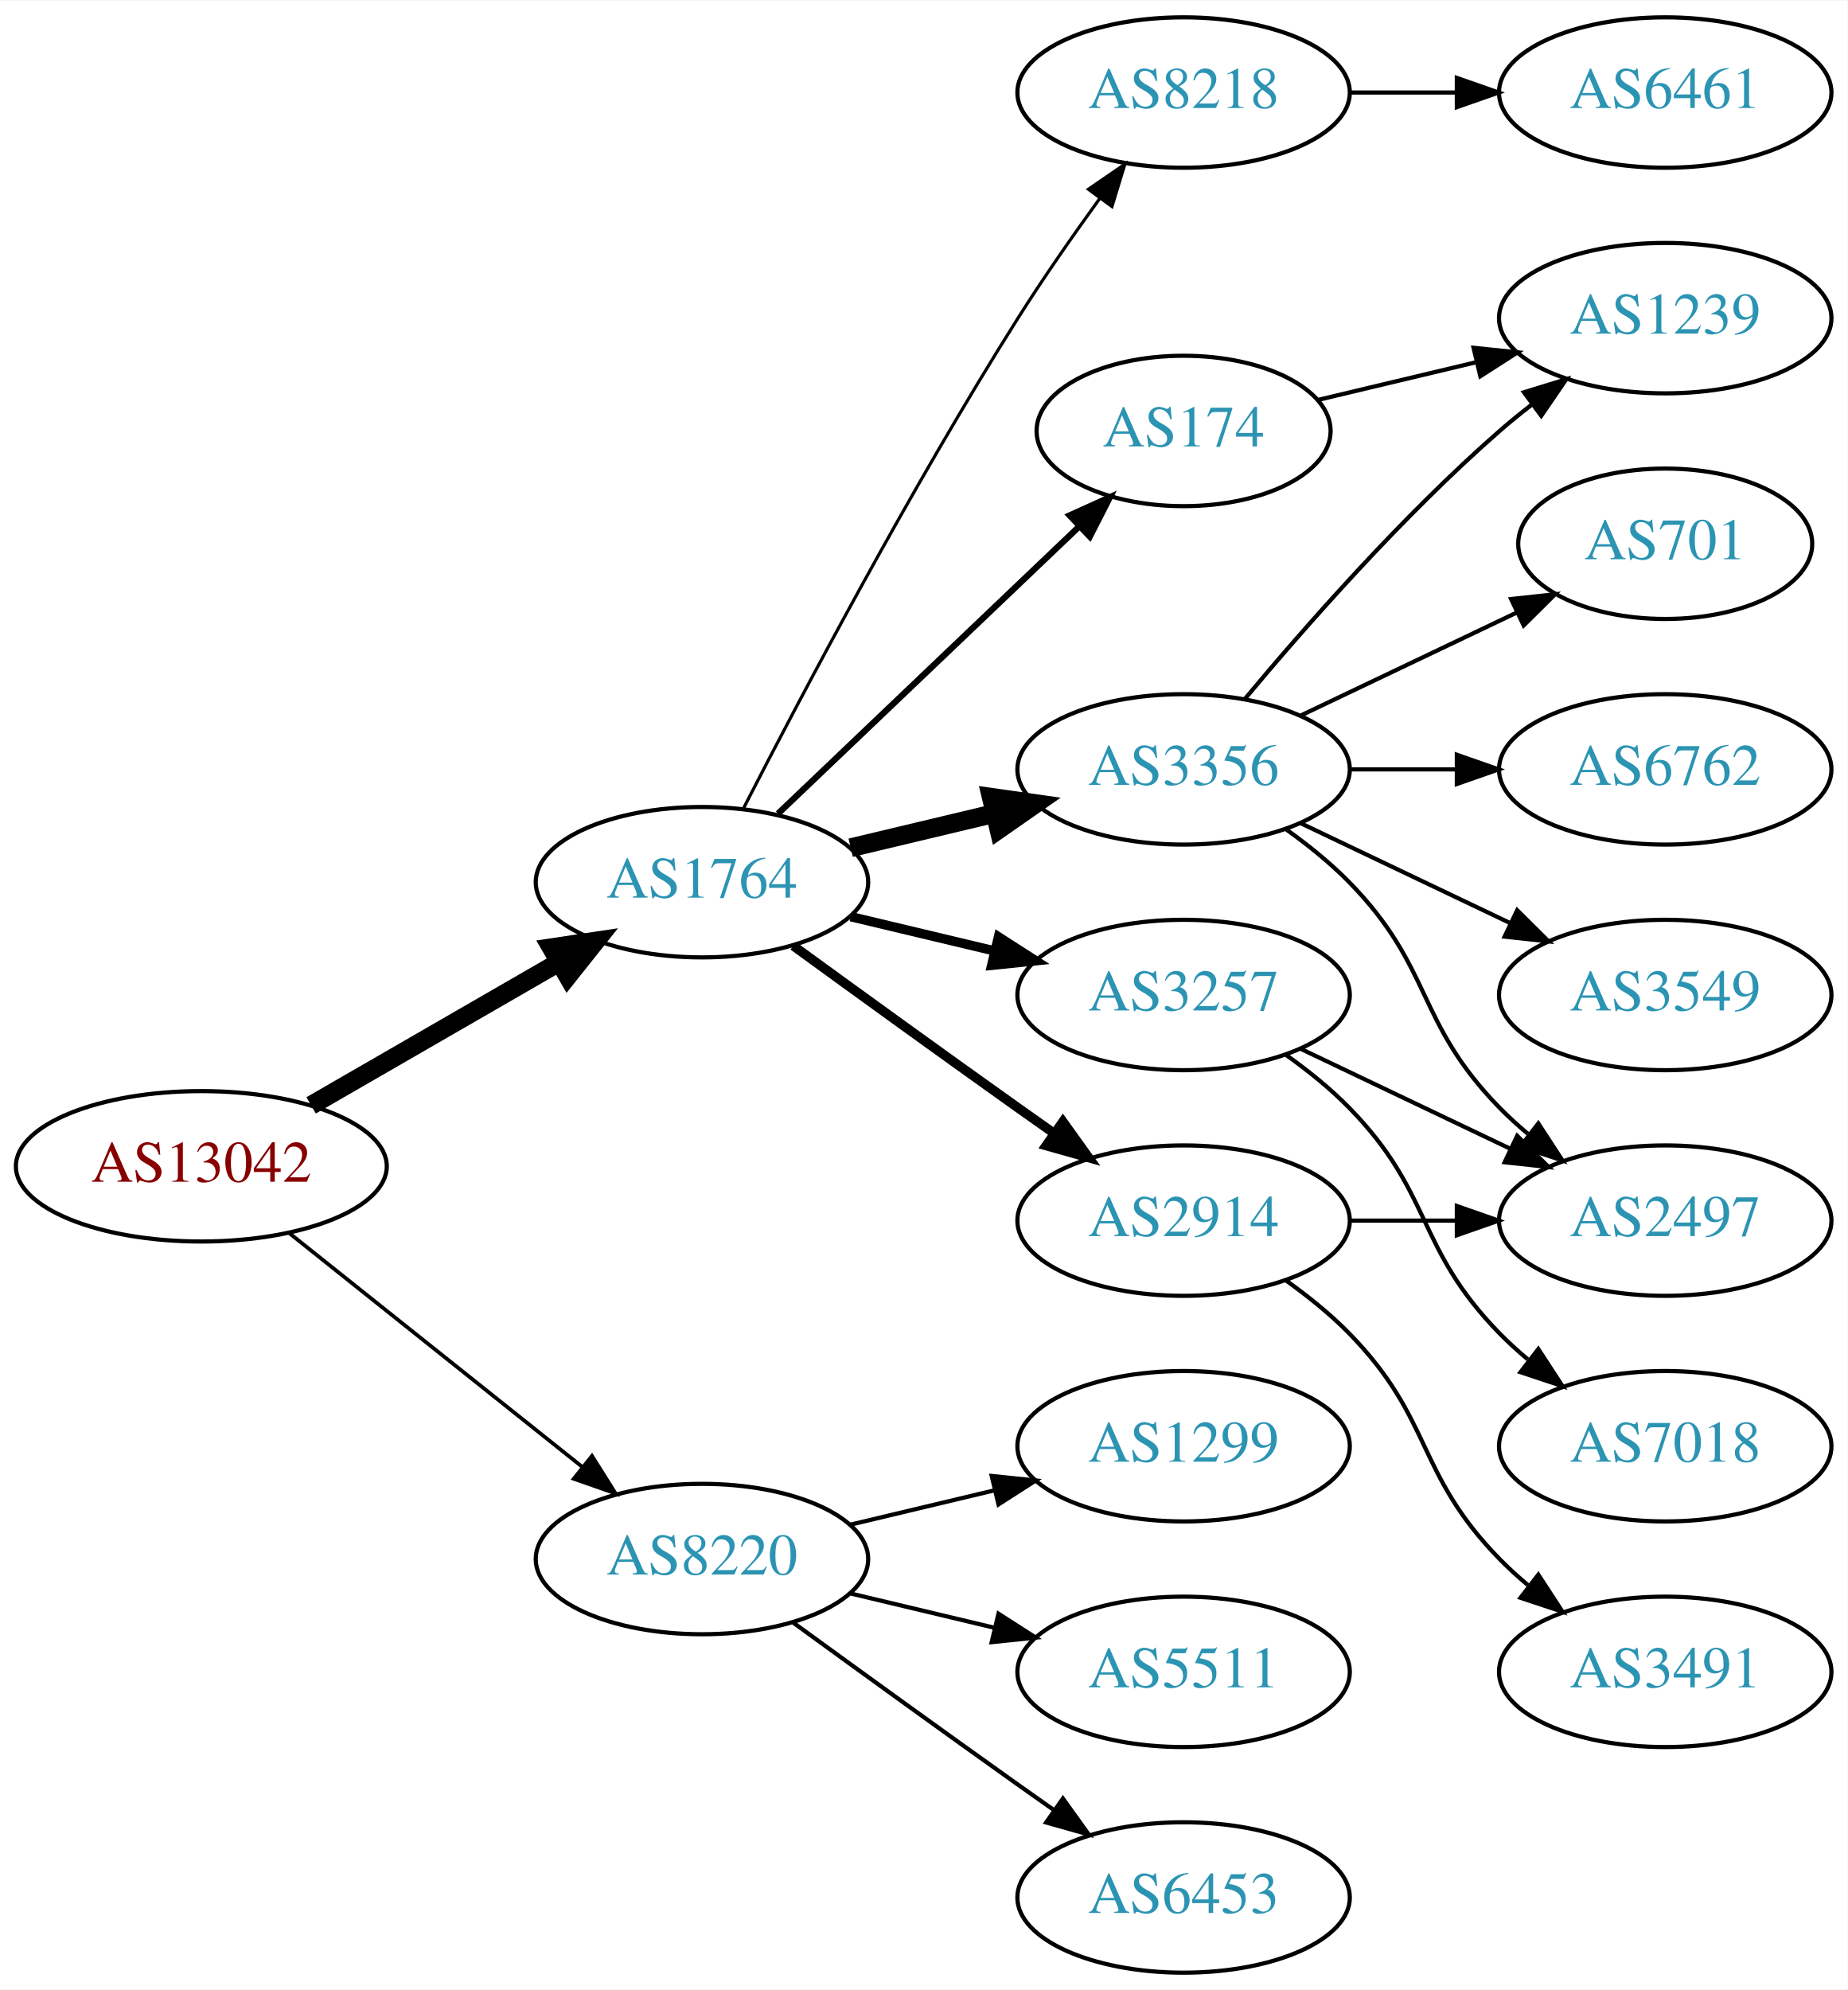
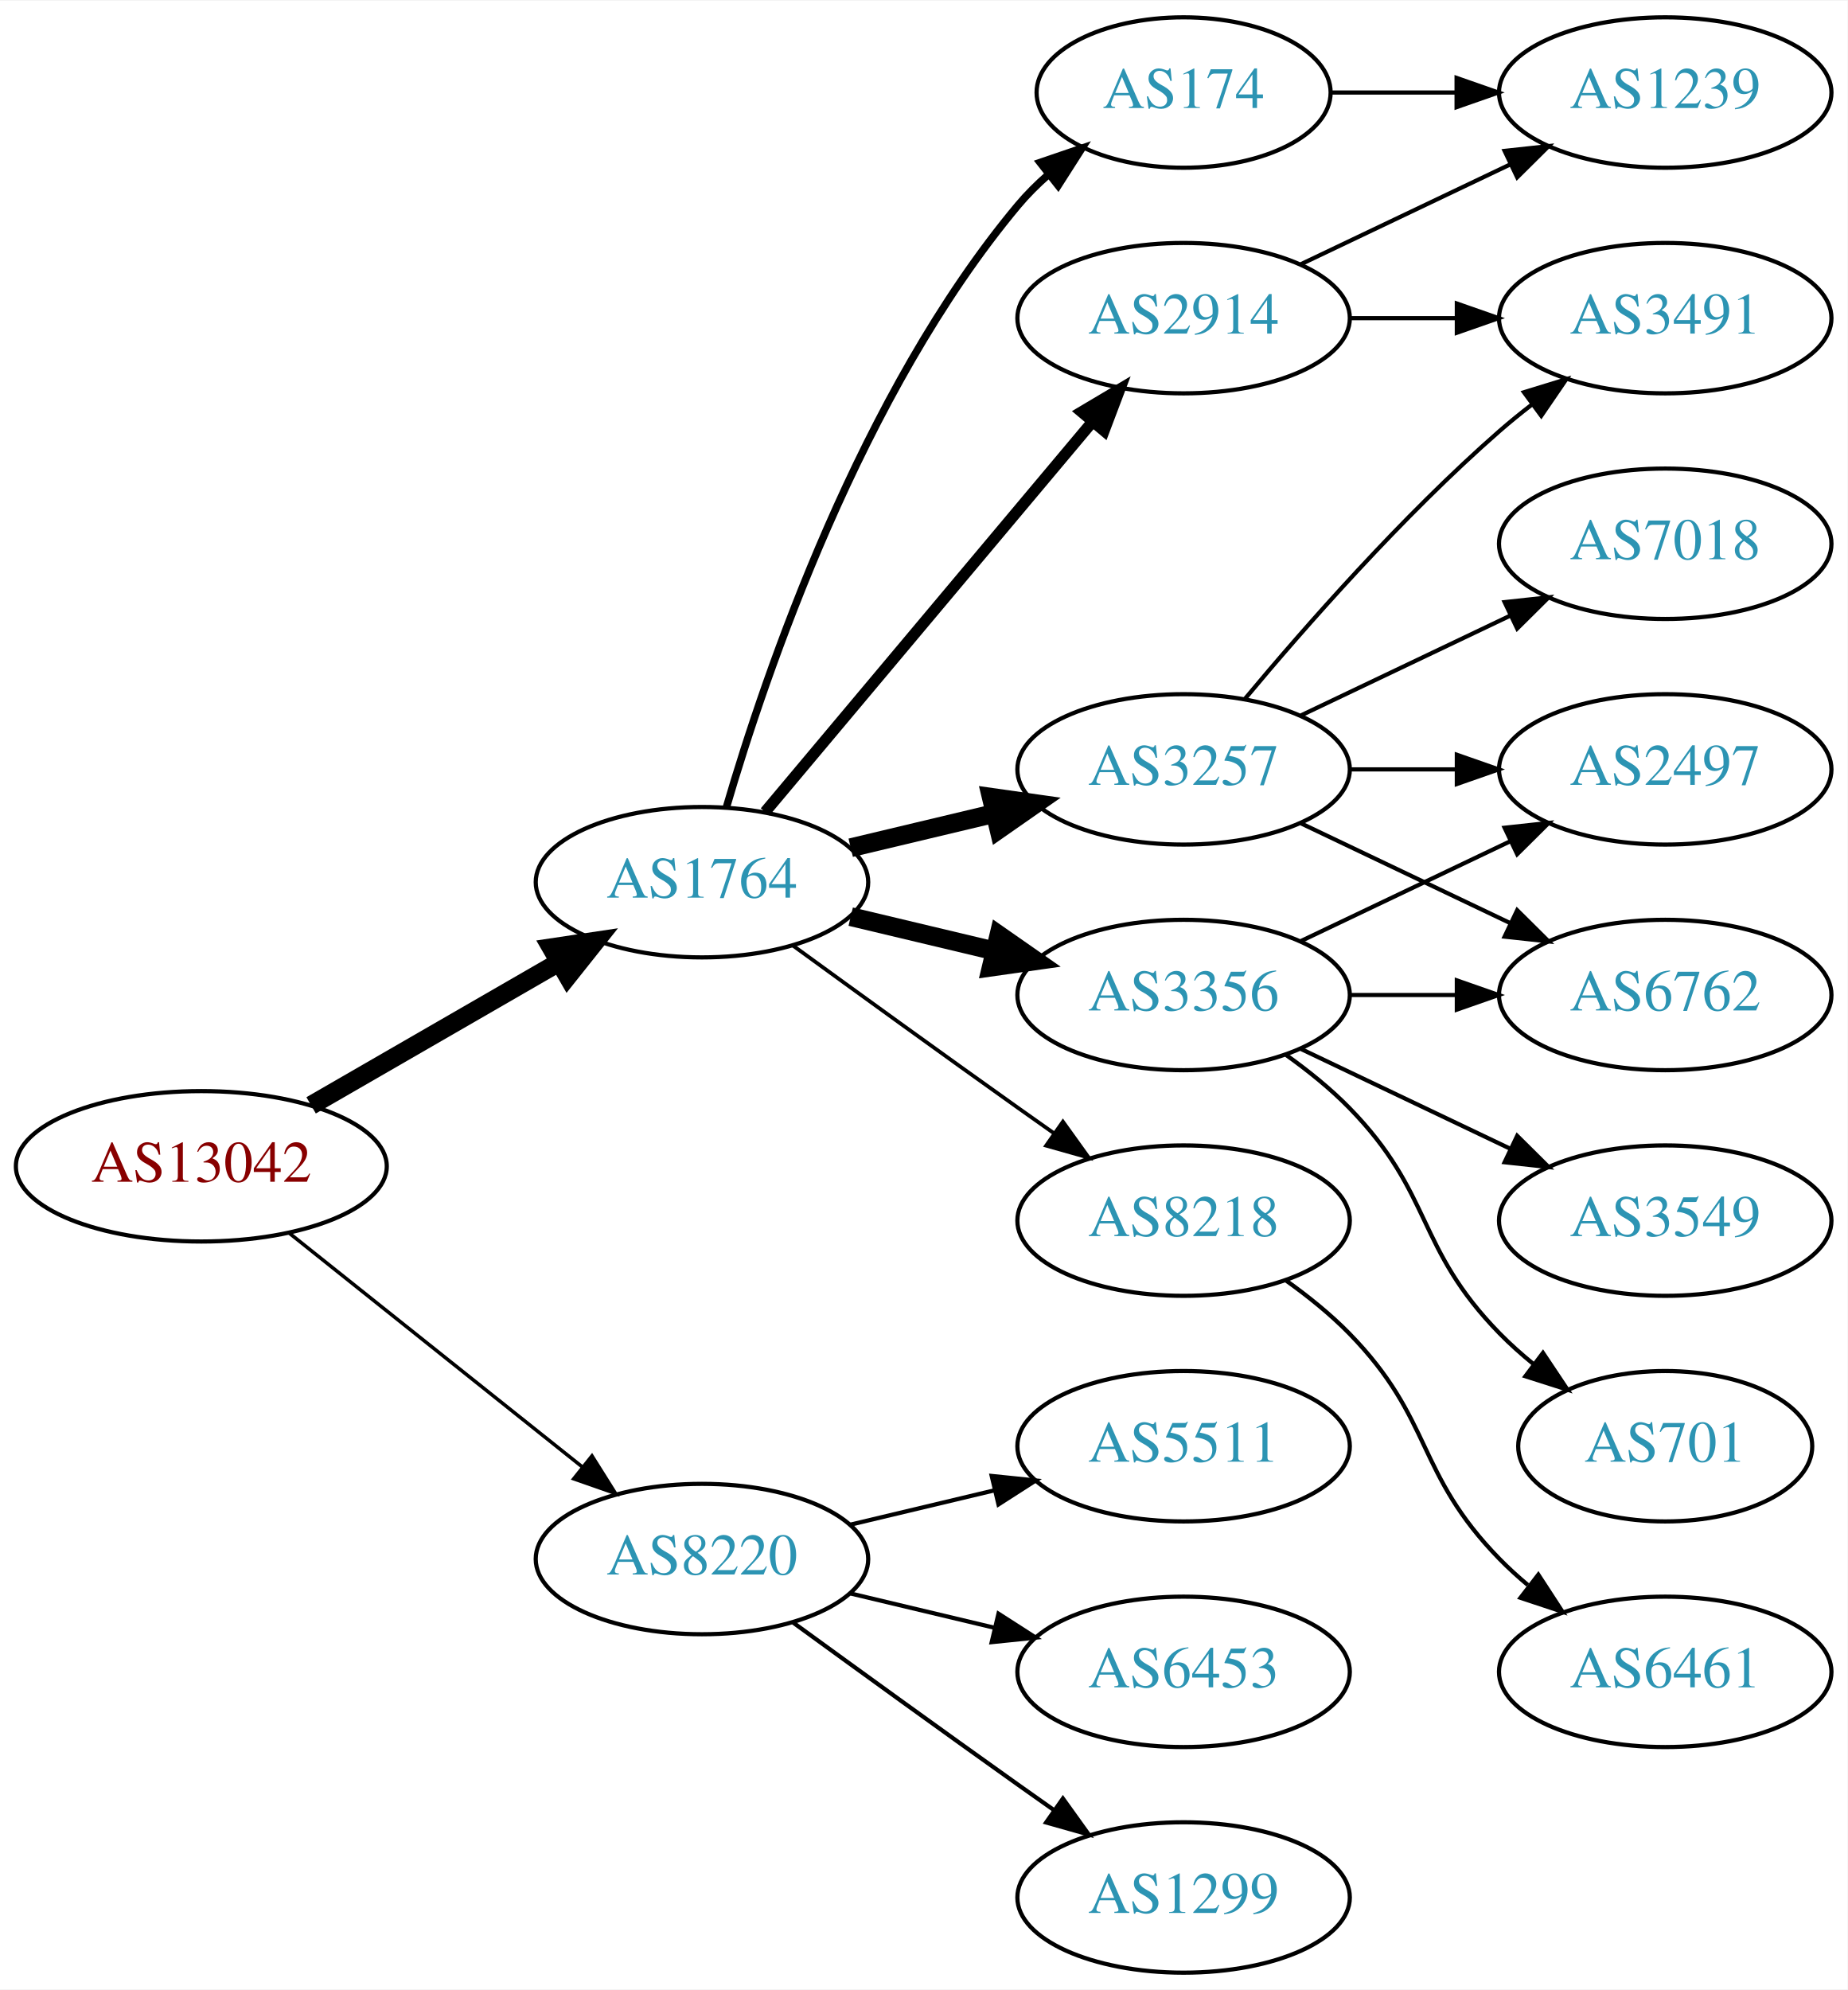
<svg xmlns="http://www.w3.org/2000/svg" xmlns:xlink="http://www.w3.org/1999/xlink" width="442pt" height="476pt" viewBox="0.00 0.00 442.27 476.00">
  <g id="graph0" class="graph" transform="scale(1 1) rotate(0) translate(4 472)">
    <polygon fill="white" stroke="none" points="-4,4 -4,-472 438.271,-472 438.271,4 -4,4" />
    <g id="node1" class="node">
      <g id="a_node1">
        <a xlink:href="/asn/13042" xlink:title="AS13042 ~ Oesterreichische Nationalbank [AT]">
          <ellipse fill="#ffffff" stroke="black" cx="44.196" cy="-193" rx="44.393" ry="18" />
          <text text-anchor="middle" x="44.196" y="-189.3" font-family="Times,serif" font-size="14.00" fill="#880000">AS13042</text>
        </a>
      </g>
    </g>
    <g id="node2" class="node">
      <g id="a_node2">
        <a xlink:href="/asn/1764" xlink:title="AS1764 ~ NEXTLAYER-AS [AT]">
          <ellipse fill="#ffffff" stroke="black" cx="164.039" cy="-261" rx="39.794" ry="18" />
          <text text-anchor="middle" x="164.039" y="-257.3" font-family="Times,serif" font-size="14.00" fill="#2c94b3">AS1764</text>
        </a>
      </g>
    </g>
    <g id="edge1" class="edge">
      <path fill="none" stroke="black" stroke-width="4.5" d="M70.476,-207.588C87.796,-217.582 110.947,-230.941 129.763,-241.799" />
      <polygon fill="black" stroke="black" stroke-width="4.5" points="127.978,-245.314 138.607,-246.902 131.914,-238.493 127.978,-245.314" />
    </g>
    <g id="node3" class="node">
      <g id="a_node3">
        <a xlink:href="/asn/8220" xlink:title="AS8220 ~ COLT [GB]">
          <ellipse fill="#ffffff" stroke="black" cx="164.039" cy="-99" rx="39.794" ry="18" />
          <text text-anchor="middle" x="164.039" y="-95.3" font-family="Times,serif" font-size="14.00" fill="#2c94b3">AS8220</text>
        </a>
      </g>
    </g>
    <g id="edge2" class="edge">
-       <path fill="none" stroke="black" stroke-width="0.9" d="M65.186,-177.054C84.518,-161.634 113.969,-138.141 135.512,-120.957" />
-       <polygon fill="black" stroke="black" stroke-width="0.9" points="137.708,-123.682 143.343,-114.71 133.343,-118.21 137.708,-123.682" />
+       <path fill="none" stroke="black" stroke-width="0.844" d="M65.186,-177.054C84.518,-161.634 113.969,-138.141 135.512,-120.957" />
+       <polygon fill="black" stroke="black" stroke-width="0.844" points="137.708,-123.682 143.343,-114.71 133.343,-118.21 137.708,-123.682" />
    </g>
    <g id="node4" class="node">
      <g id="a_node4">
-         <a xlink:href="/asn/2914" xlink:title="AS2914 ~ NTT America, Inc. [US]">
-           <ellipse fill="#ffffff" stroke="black" cx="279.332" cy="-180" rx="39.794" ry="18" />
-           <text text-anchor="middle" x="279.332" y="-176.3" font-family="Times,serif" font-size="14.00" fill="#2c94b3">AS2914</text>
+         <a xlink:href="/asn/174" xlink:title="AS174 ~ Cogent Communications [US]">
+           <ellipse fill="#ffffff" stroke="black" cx="279.332" cy="-450" rx="35.194" ry="18" />
+           <text text-anchor="middle" x="279.332" y="-446.3" font-family="Times,serif" font-size="14.00" fill="#2c94b3">AS174</text>
        </a>
      </g>
    </g>
    <g id="edge3" class="edge">
-       <path fill="none" stroke="black" stroke-width="2.25" d="M185.887,-245.778C200.821,-234.909 221.435,-219.975 239.685,-207 242.506,-204.995 245.449,-202.915 248.397,-200.841" />
-       <polygon fill="black" stroke="black" stroke-width="2.25" points="250.443,-203.681 256.621,-195.074 246.424,-197.95 250.443,-203.681" />
+       <path fill="none" stroke="black" stroke-width="1.8" d="M169.913,-279.002C179.227,-310.844 202.043,-377.981 239.685,-423 241.838,-425.574 244.292,-428.017 246.896,-430.303" />
+       <polygon fill="black" stroke="black" stroke-width="1.8" points="244.98,-433.249 255.007,-436.672 249.303,-427.743 244.98,-433.249" />
    </g>
    <g id="node5" class="node">
      <g id="a_node5">
-         <a xlink:href="/asn/174" xlink:title="AS174 ~ Cogent Communications [US]">
-           <ellipse fill="#ffffff" stroke="black" cx="279.332" cy="-369" rx="35.194" ry="18" />
-           <text text-anchor="middle" x="279.332" y="-365.3" font-family="Times,serif" font-size="14.00" fill="#2c94b3">AS174</text>
+         <a xlink:href="/asn/3356" xlink:title="AS3356 ~ Level 3 Parent, LLC [US]">
+           <ellipse fill="#ffffff" stroke="black" cx="279.332" cy="-234" rx="39.794" ry="18" />
+           <text text-anchor="middle" x="279.332" y="-230.3" font-family="Times,serif" font-size="14.00" fill="#2c94b3">AS3356</text>
        </a>
      </g>
    </g>
    <g id="edge4" class="edge">
-       <path fill="none" stroke="black" stroke-width="1.5" d="M182.245,-277.403C201.431,-295.692 232.599,-325.404 254.212,-346.007" />
-       <polygon fill="black" stroke="black" stroke-width="1.5" points="252.049,-348.781 261.702,-353.148 256.879,-343.714 252.049,-348.781" />
+       <path fill="none" stroke="black" stroke-width="4.5" d="M199.646,-252.752C210.517,-250.162 222.671,-247.265 234.114,-244.538" />
+       <polygon fill="black" stroke="black" stroke-width="4.5" points="235.122,-248.346 243.936,-242.197 233.296,-240.685 235.122,-248.346" />
    </g>
    <g id="node6" class="node">
      <g id="a_node6">
-         <a xlink:href="/asn/8218" xlink:title="AS8218 ~ legacy Neotelecoms [FR]">
-           <ellipse fill="#ffffff" stroke="black" cx="279.332" cy="-450" rx="39.794" ry="18" />
-           <text text-anchor="middle" x="279.332" y="-446.3" font-family="Times,serif" font-size="14.00" fill="#2c94b3">AS8218</text>
+         <a xlink:href="/asn/3257" xlink:title="AS3257 ~ GTT [DE]">
+           <ellipse fill="#ffffff" stroke="black" cx="279.332" cy="-288" rx="39.794" ry="18" />
+           <text text-anchor="middle" x="279.332" y="-284.3" font-family="Times,serif" font-size="14.00" fill="#2c94b3">AS3257</text>
        </a>
      </g>
    </g>
    <g id="edge5" class="edge">
-       <path fill="none" stroke="black" stroke-width="0.75" d="M174.065,-278.852C187.501,-305.055 213.95,-355.237 239.685,-396 245.748,-405.604 252.868,-415.813 259.333,-424.739" />
-       <polygon fill="black" stroke="black" stroke-width="0.75" points="256.54,-426.848 265.276,-432.843 262.185,-422.709 256.54,-426.848" />
+       <path fill="none" stroke="black" stroke-width="4.5" d="M199.646,-269.248C210.517,-271.838 222.671,-274.735 234.114,-277.462" />
+       <polygon fill="black" stroke="black" stroke-width="4.5" points="233.296,-281.315 243.936,-279.803 235.122,-273.654 233.296,-281.315" />
    </g>
    <g id="node7" class="node">
      <g id="a_node7">
-         <a xlink:href="/asn/3356" xlink:title="AS3356 ~ Level 3 Parent, LLC [US]">
-           <ellipse fill="#ffffff" stroke="black" cx="279.332" cy="-288" rx="39.794" ry="18" />
-           <text text-anchor="middle" x="279.332" y="-284.3" font-family="Times,serif" font-size="14.00" fill="#2c94b3">AS3356</text>
+         <a xlink:href="/asn/2914" xlink:title="AS2914 ~ NTT America, Inc. [US]">
+           <ellipse fill="#ffffff" stroke="black" cx="279.332" cy="-396" rx="39.794" ry="18" />
+           <text text-anchor="middle" x="279.332" y="-392.3" font-family="Times,serif" font-size="14.00" fill="#2c94b3">AS2914</text>
        </a>
      </g>
    </g>
    <g id="edge6" class="edge">
-       <path fill="none" stroke="black" stroke-width="4.5" d="M199.646,-269.248C210.517,-271.838 222.671,-274.735 234.114,-277.462" />
-       <polygon fill="black" stroke="black" stroke-width="4.5" points="233.296,-281.315 243.936,-279.803 235.122,-273.654 233.296,-281.315" />
+       <path fill="none" stroke="black" stroke-width="2.7" d="M179.158,-277.825C198.833,-301.269 234.637,-343.934 257.415,-371.076" />
+       <polygon fill="black" stroke="black" stroke-width="2.7" points="254.925,-373.553 264.034,-378.963 260.287,-369.053 254.925,-373.553" />
    </g>
    <g id="node8" class="node">
      <g id="a_node8">
-         <a xlink:href="/asn/3257" xlink:title="AS3257 ~ GTT [DE]">
-           <ellipse fill="#ffffff" stroke="black" cx="279.332" cy="-234" rx="39.794" ry="18" />
-           <text text-anchor="middle" x="279.332" y="-230.3" font-family="Times,serif" font-size="14.00" fill="#2c94b3">AS3257</text>
+         <a xlink:href="/asn/8218" xlink:title="AS8218 ~ legacy Neotelecoms [FR]">
+           <ellipse fill="#ffffff" stroke="black" cx="279.332" cy="-180" rx="39.794" ry="18" />
+           <text text-anchor="middle" x="279.332" y="-176.3" font-family="Times,serif" font-size="14.00" fill="#2c94b3">AS8218</text>
        </a>
      </g>
    </g>
    <g id="edge7" class="edge">
-       <path fill="none" stroke="black" stroke-width="2.25" d="M199.646,-252.752C210.517,-250.162 222.671,-247.265 234.114,-244.538" />
-       <polygon fill="black" stroke="black" stroke-width="2.25" points="235.02,-247.92 243.936,-242.197 233.397,-241.111 235.02,-247.92" />
+       <path fill="none" stroke="black" stroke-width="0.9" d="M185.887,-245.778C200.821,-234.909 221.435,-219.975 239.685,-207 242.506,-204.995 245.449,-202.915 248.397,-200.841" />
+       <polygon fill="black" stroke="black" stroke-width="0.9" points="250.443,-203.681 256.621,-195.074 246.424,-197.95 250.443,-203.681" />
    </g>
    <g id="node17" class="node">
      <g id="a_node17">
-         <a xlink:href="/asn/1299" xlink:title="AS1299 ~ Telia Carrier [EU]">
+         <a xlink:href="/asn/5511" xlink:title="AS5511 ~ Orange S.A. [FR]">
          <ellipse fill="#ffffff" stroke="black" cx="279.332" cy="-126" rx="39.794" ry="18" />
-           <text text-anchor="middle" x="279.332" y="-122.3" font-family="Times,serif" font-size="14.00" fill="#2c94b3">AS1299</text>
-         </a>
-       </g>
-     </g>
-     <g id="edge19" class="edge">
+           <text text-anchor="middle" x="279.332" y="-122.3" font-family="Times,serif" font-size="14.00" fill="#2c94b3">AS5511</text>
+         </a>
+       </g>
+     </g>
+     <g id="edge20" class="edge">
      <path fill="none" stroke="black" d="M199.646,-107.248C210.517,-109.838 222.671,-112.735 234.114,-115.462" />
      <polygon fill="black" stroke="black" points="233.397,-118.889 243.936,-117.803 235.02,-112.08 233.397,-118.889" />
    </g>
    <g id="node18" class="node">
      <g id="a_node18">
-         <a xlink:href="/asn/5511" xlink:title="AS5511 ~ Orange S.A. [FR]">
+         <a xlink:href="/asn/6453" xlink:title="AS6453 ~ TATA COMMUNICATIONS (AMERICA) INC [US]">
          <ellipse fill="#ffffff" stroke="black" cx="279.332" cy="-72" rx="39.794" ry="18" />
-           <text text-anchor="middle" x="279.332" y="-68.3" font-family="Times,serif" font-size="14.00" fill="#2c94b3">AS5511</text>
-         </a>
-       </g>
-     </g>
-     <g id="edge20" class="edge">
+           <text text-anchor="middle" x="279.332" y="-68.3" font-family="Times,serif" font-size="14.00" fill="#2c94b3">AS6453</text>
+         </a>
+       </g>
+     </g>
+     <g id="edge21" class="edge">
      <path fill="none" stroke="black" d="M199.646,-90.752C210.517,-88.162 222.671,-85.265 234.114,-82.538" />
      <polygon fill="black" stroke="black" points="235.02,-85.92 243.936,-80.197 233.397,-79.111 235.02,-85.92" />
    </g>
    <g id="node19" class="node">
      <g id="a_node19">
-         <a xlink:href="/asn/6453" xlink:title="AS6453 ~ TATA COMMUNICATIONS (AMERICA) INC [US]">
+         <a xlink:href="/asn/1299" xlink:title="AS1299 ~ Telia Carrier [EU]">
          <ellipse fill="#ffffff" stroke="black" cx="279.332" cy="-18" rx="39.794" ry="18" />
-           <text text-anchor="middle" x="279.332" y="-14.3" font-family="Times,serif" font-size="14.00" fill="#2c94b3">AS6453</text>
-         </a>
-       </g>
-     </g>
-     <g id="edge21" class="edge">
+           <text text-anchor="middle" x="279.332" y="-14.3" font-family="Times,serif" font-size="14.00" fill="#2c94b3">AS1299</text>
+         </a>
+       </g>
+     </g>
+     <g id="edge22" class="edge">
      <path fill="none" stroke="black" d="M185.887,-83.778C200.821,-72.909 221.435,-57.975 239.685,-45 242.506,-42.995 245.449,-40.915 248.397,-38.841" />
      <polygon fill="black" stroke="black" points="250.443,-41.681 256.621,-33.074 246.424,-35.95 250.443,-41.681" />
    </g>
+     <g id="node16" class="node">
+       <g id="a_node16">
+         <a xlink:href="/asn/1239" xlink:title="AS1239 ~ Sprint [US]">
+           <ellipse fill="#ffffff" stroke="black" cx="394.625" cy="-450" rx="39.794" ry="18" />
+           <text text-anchor="middle" x="394.625" y="-446.3" font-family="Times,serif" font-size="14.00" fill="#2c94b3">AS1239</text>
+         </a>
+       </g>
+     </g>
+     <g id="edge19" class="edge">
+       <path fill="none" stroke="black" d="M314.631,-450C324.008,-450 334.358,-450 344.393,-450" />
+       <polygon fill="black" stroke="black" points="344.681,-453.5 354.681,-450 344.681,-446.5 344.681,-453.5" />
+     </g>
+     <g id="node11" class="node">
+       <g id="a_node11">
+         <a xlink:href="/asn/2497" xlink:title="AS2497 ~ Internet Initiative Japan Inc. [JP]">
+           <ellipse fill="#ffffff" stroke="black" cx="394.625" cy="-288" rx="39.794" ry="18" />
+           <text text-anchor="middle" x="394.625" y="-284.3" font-family="Times,serif" font-size="14.00" fill="#2c94b3">AS2497</text>
+         </a>
+       </g>
+     </g>
+     <g id="edge13" class="edge">
+       <path fill="none" stroke="black" d="M307.468,-246.934C322.462,-254.081 341.283,-263.052 357.506,-270.785" />
+       <polygon fill="black" stroke="black" points="356.177,-274.028 366.71,-275.171 359.188,-267.709 356.177,-274.028" />
+     </g>
+     <g id="node12" class="node">
+       <g id="a_node12">
+         <a xlink:href="/asn/6762" xlink:title="AS6762 ~ TELECOM ITALIA SPARKLE S.p.A. [IT]">
+           <ellipse fill="#ffffff" stroke="black" cx="394.625" cy="-234" rx="39.794" ry="18" />
+           <text text-anchor="middle" x="394.625" y="-230.3" font-family="Times,serif" font-size="14.00" fill="#2c94b3">AS6762</text>
+         </a>
+       </g>
+     </g>
+     <g id="edge15" class="edge">
+       <path fill="none" stroke="black" d="M319.004,-234C327.207,-234 335.971,-234 344.503,-234" />
+       <polygon fill="black" stroke="black" points="344.742,-237.5 354.742,-234 344.742,-230.5 344.742,-237.5" />
+     </g>
    <g id="node13" class="node">
      <g id="a_node13">
-         <a xlink:href="/asn/2497" xlink:title="AS2497 ~ Internet Initiative Japan Inc. [JP]">
+         <a xlink:href="/asn/3549" xlink:title="AS3549 ~ Level 3 Parent, LLC [US]">
          <ellipse fill="#ffffff" stroke="black" cx="394.625" cy="-180" rx="39.794" ry="18" />
-           <text text-anchor="middle" x="394.625" y="-176.3" font-family="Times,serif" font-size="14.00" fill="#2c94b3">AS2497</text>
+           <text text-anchor="middle" x="394.625" y="-176.3" font-family="Times,serif" font-size="14.00" fill="#2c94b3">AS3549</text>
+         </a>
+       </g>
+     </g>
+     <g id="edge12" class="edge">
+       <path fill="none" stroke="black" d="M307.468,-221.066C322.462,-213.919 341.283,-204.948 357.506,-197.215" />
+       <polygon fill="black" stroke="black" points="359.188,-200.291 366.71,-192.829 356.177,-193.972 359.188,-200.291" />
+     </g>
+     <g id="node14" class="node">
+       <g id="a_node14">
+         <a xlink:href="/asn/701" xlink:title="AS701 ~ UUNET [US]">
+           <ellipse fill="#ffffff" stroke="black" cx="394.625" cy="-126" rx="35.194" ry="18" />
+           <text text-anchor="middle" x="394.625" y="-122.3" font-family="Times,serif" font-size="14.00" fill="#2c94b3">AS701</text>
        </a>
      </g>
    </g>
    <g id="edge14" class="edge">
-       <path fill="none" stroke="black" d="M319.004,-180C327.207,-180 335.971,-180 344.503,-180" />
-       <polygon fill="black" stroke="black" points="344.742,-183.5 354.742,-180 344.742,-176.5 344.742,-183.5" />
+       <path fill="none" stroke="black" d="M303.926,-219.611C309.182,-215.852 314.513,-211.563 318.978,-207 339.151,-186.383 334.806,-173.617 354.978,-153 357.457,-150.466 360.204,-148.017 363.056,-145.696" />
+       <polygon fill="black" stroke="black" points="365.359,-148.343 371.242,-139.532 361.148,-142.752 365.359,-148.343" />
+     </g>
+     <g id="node9" class="node">
+       <g id="a_node9">
+         <a xlink:href="/asn/7018" xlink:title="AS7018 ~ AT&amp;T Services, Inc. [US]">
+           <ellipse fill="#ffffff" stroke="black" cx="394.625" cy="-342" rx="39.794" ry="18" />
+           <text text-anchor="middle" x="394.625" y="-338.3" font-family="Times,serif" font-size="14.00" fill="#2c94b3">AS7018</text>
+         </a>
+       </g>
+     </g>
+     <g id="edge8" class="edge">
+       <path fill="none" stroke="black" d="M307.468,-300.934C322.462,-308.081 341.283,-317.052 357.506,-324.785" />
+       <polygon fill="black" stroke="black" points="356.177,-328.028 366.71,-329.171 359.188,-321.709 356.177,-328.028" />
+     </g>
+     <g id="node10" class="node">
+       <g id="a_node10">
+         <a xlink:href="/asn/3491" xlink:title="AS3491 ~ PCCW Global, Inc. [US]">
+           <ellipse fill="#ffffff" stroke="black" cx="394.625" cy="-396" rx="39.794" ry="18" />
+           <text text-anchor="middle" x="394.625" y="-392.3" font-family="Times,serif" font-size="14.00" fill="#2c94b3">AS3491</text>
+         </a>
+       </g>
+     </g>
+     <g id="edge9" class="edge">
+       <path fill="none" stroke="black" d="M293.962,-304.817C308.244,-321.929 331.791,-348.745 354.978,-369 357.444,-371.154 360.082,-373.294 362.78,-375.372" />
+       <polygon fill="black" stroke="black" points="360.805,-378.264 370.934,-381.37 364.953,-372.625 360.805,-378.264" />
+     </g>
+     <g id="edge10" class="edge">
+       <path fill="none" stroke="black" d="M319.004,-288C327.207,-288 335.971,-288 344.503,-288" />
+       <polygon fill="black" stroke="black" points="344.742,-291.5 354.742,-288 344.742,-284.5 344.742,-291.5" />
+     </g>
+     <g id="edge11" class="edge">
+       <path fill="none" stroke="black" d="M307.468,-275.066C322.462,-267.919 341.283,-258.948 357.506,-251.215" />
+       <polygon fill="black" stroke="black" points="359.188,-254.291 366.71,-246.829 356.177,-247.972 359.188,-254.291" />
+     </g>
+     <g id="edge18" class="edge">
+       <path fill="none" stroke="black" d="M319.004,-396C327.207,-396 335.971,-396 344.503,-396" />
+       <polygon fill="black" stroke="black" points="344.742,-399.5 354.742,-396 344.742,-392.5 344.742,-399.5" />
+     </g>
+     <g id="edge17" class="edge">
+       <path fill="none" stroke="black" d="M307.468,-408.934C322.462,-416.081 341.283,-425.052 357.506,-432.785" />
+       <polygon fill="black" stroke="black" points="356.177,-436.028 366.71,-437.171 359.188,-429.709 356.177,-436.028" />
    </g>
    <g id="node15" class="node">
      <g id="a_node15">
-         <a xlink:href="/asn/3491" xlink:title="AS3491 ~ PCCW Global, Inc. [US]">
+         <a xlink:href="/asn/6461" xlink:title="AS6461 ~ Zayo Bandwidth [US]">
          <ellipse fill="#ffffff" stroke="black" cx="394.625" cy="-72" rx="39.794" ry="18" />
-           <text text-anchor="middle" x="394.625" y="-68.3" font-family="Times,serif" font-size="14.00" fill="#2c94b3">AS3491</text>
-         </a>
-       </g>
-     </g>
-     <g id="edge15" class="edge">
+           <text text-anchor="middle" x="394.625" y="-68.3" font-family="Times,serif" font-size="14.00" fill="#2c94b3">AS6461</text>
+         </a>
+       </g>
+     </g>
+     <g id="edge16" class="edge">
      <path fill="none" stroke="black" d="M303.926,-165.611C309.182,-161.852 314.513,-157.563 318.978,-153 339.151,-132.383 334.806,-119.617 354.978,-99 357.071,-96.861 359.354,-94.782 361.731,-92.79" />
      <polygon fill="black" stroke="black" points="364.249,-95.268 370.031,-86.389 359.974,-89.725 364.249,-95.268" />
    </g>
-     <g id="node12" class="node">
-       <g id="a_node12">
-         <a xlink:href="/asn/1239" xlink:title="AS1239 ~ Sprint [US]">
-           <ellipse fill="#ffffff" stroke="black" cx="394.625" cy="-396" rx="39.794" ry="18" />
-           <text text-anchor="middle" x="394.625" y="-392.3" font-family="Times,serif" font-size="14.00" fill="#2c94b3">AS1239</text>
-         </a>
-       </g>
-     </g>
-     <g id="edge18" class="edge">
-       <path fill="none" stroke="black" d="M311.589,-376.449C323.269,-379.233 336.765,-382.449 349.394,-385.459" />
-       <polygon fill="black" stroke="black" points="348.747,-388.903 359.286,-387.816 350.37,-382.093 348.747,-388.903" />
-     </g>
-     <g id="node9" class="node">
-       <g id="a_node9">
-         <a xlink:href="/asn/6461" xlink:title="AS6461 ~ Zayo Bandwidth [US]">
-           <ellipse fill="#ffffff" stroke="black" cx="394.625" cy="-450" rx="39.794" ry="18" />
-           <text text-anchor="middle" x="394.625" y="-446.3" font-family="Times,serif" font-size="14.00" fill="#2c94b3">AS6461</text>
-         </a>
-       </g>
-     </g>
-     <g id="edge8" class="edge">
-       <path fill="none" stroke="black" d="M319.004,-450C327.207,-450 335.971,-450 344.503,-450" />
-       <polygon fill="black" stroke="black" points="344.742,-453.5 354.742,-450 344.742,-446.5 344.742,-453.5" />
-     </g>
-     <g id="node10" class="node">
-       <g id="a_node10">
-         <a xlink:href="/asn/3549" xlink:title="AS3549 ~ Level 3 Parent, LLC [US]">
-           <ellipse fill="#ffffff" stroke="black" cx="394.625" cy="-234" rx="39.794" ry="18" />
-           <text text-anchor="middle" x="394.625" y="-230.3" font-family="Times,serif" font-size="14.00" fill="#2c94b3">AS3549</text>
-         </a>
-       </g>
-     </g>
-     <g id="edge9" class="edge">
-       <path fill="none" stroke="black" d="M307.468,-275.066C322.462,-267.919 341.283,-258.948 357.506,-251.215" />
-       <polygon fill="black" stroke="black" points="359.188,-254.291 366.71,-246.829 356.177,-247.972 359.188,-254.291" />
-     </g>
-     <g id="node11" class="node">
-       <g id="a_node11">
-         <a xlink:href="/asn/701" xlink:title="AS701 ~ UUNET [US]">
-           <ellipse fill="#ffffff" stroke="black" cx="394.625" cy="-342" rx="35.194" ry="18" />
-           <text text-anchor="middle" x="394.625" y="-338.3" font-family="Times,serif" font-size="14.00" fill="#2c94b3">AS701</text>
-         </a>
-       </g>
-     </g>
-     <g id="edge10" class="edge">
-       <path fill="none" stroke="black" d="M307.468,-300.934C322.9,-308.29 342.385,-317.577 358.92,-325.459" />
-       <polygon fill="black" stroke="black" points="357.729,-328.768 368.262,-329.911 360.741,-322.449 357.729,-328.768" />
-     </g>
-     <g id="edge11" class="edge">
-       <path fill="none" stroke="black" d="M293.962,-304.817C308.244,-321.929 331.791,-348.745 354.978,-369 357.444,-371.154 360.082,-373.294 362.78,-375.372" />
-       <polygon fill="black" stroke="black" points="360.805,-378.264 370.934,-381.37 364.953,-372.625 360.805,-378.264" />
-     </g>
-     <g id="edge12" class="edge">
-       <path fill="none" stroke="black" d="M303.926,-273.611C309.182,-269.852 314.513,-265.563 318.978,-261 339.151,-240.383 334.806,-227.617 354.978,-207 357.071,-204.861 359.354,-202.782 361.731,-200.79" />
-       <polygon fill="black" stroke="black" points="364.249,-203.268 370.031,-194.389 359.974,-197.725 364.249,-203.268" />
-     </g>
-     <g id="node14" class="node">
-       <g id="a_node14">
-         <a xlink:href="/asn/6762" xlink:title="AS6762 ~ TELECOM ITALIA SPARKLE S.p.A. [IT]">
-           <ellipse fill="#ffffff" stroke="black" cx="394.625" cy="-288" rx="39.794" ry="18" />
-           <text text-anchor="middle" x="394.625" y="-284.3" font-family="Times,serif" font-size="14.00" fill="#2c94b3">AS6762</text>
-         </a>
-       </g>
-     </g>
-     <g id="edge13" class="edge">
-       <path fill="none" stroke="black" d="M319.004,-288C327.207,-288 335.971,-288 344.503,-288" />
-       <polygon fill="black" stroke="black" points="344.742,-291.5 354.742,-288 344.742,-284.5 344.742,-291.5" />
-     </g>
-     <g id="edge16" class="edge">
-       <path fill="none" stroke="black" d="M307.468,-221.066C322.462,-213.919 341.283,-204.948 357.506,-197.215" />
-       <polygon fill="black" stroke="black" points="359.188,-200.291 366.71,-192.829 356.177,-193.972 359.188,-200.291" />
-     </g>
-     <g id="node16" class="node">
-       <g id="a_node16">
-         <a xlink:href="/asn/7018" xlink:title="AS7018 ~ AT&amp;T Services, Inc. [US]">
-           <ellipse fill="#ffffff" stroke="black" cx="394.625" cy="-126" rx="39.794" ry="18" />
-           <text text-anchor="middle" x="394.625" y="-122.3" font-family="Times,serif" font-size="14.00" fill="#2c94b3">AS7018</text>
-         </a>
-       </g>
-     </g>
-     <g id="edge17" class="edge">
-       <path fill="none" stroke="black" d="M303.926,-219.611C309.182,-215.852 314.513,-211.563 318.978,-207 339.151,-186.383 334.806,-173.617 354.978,-153 357.071,-150.861 359.354,-148.782 361.731,-146.79" />
-       <polygon fill="black" stroke="black" points="364.249,-149.268 370.031,-140.389 359.974,-143.725 364.249,-149.268" />
-     </g>
  </g>
</svg>
